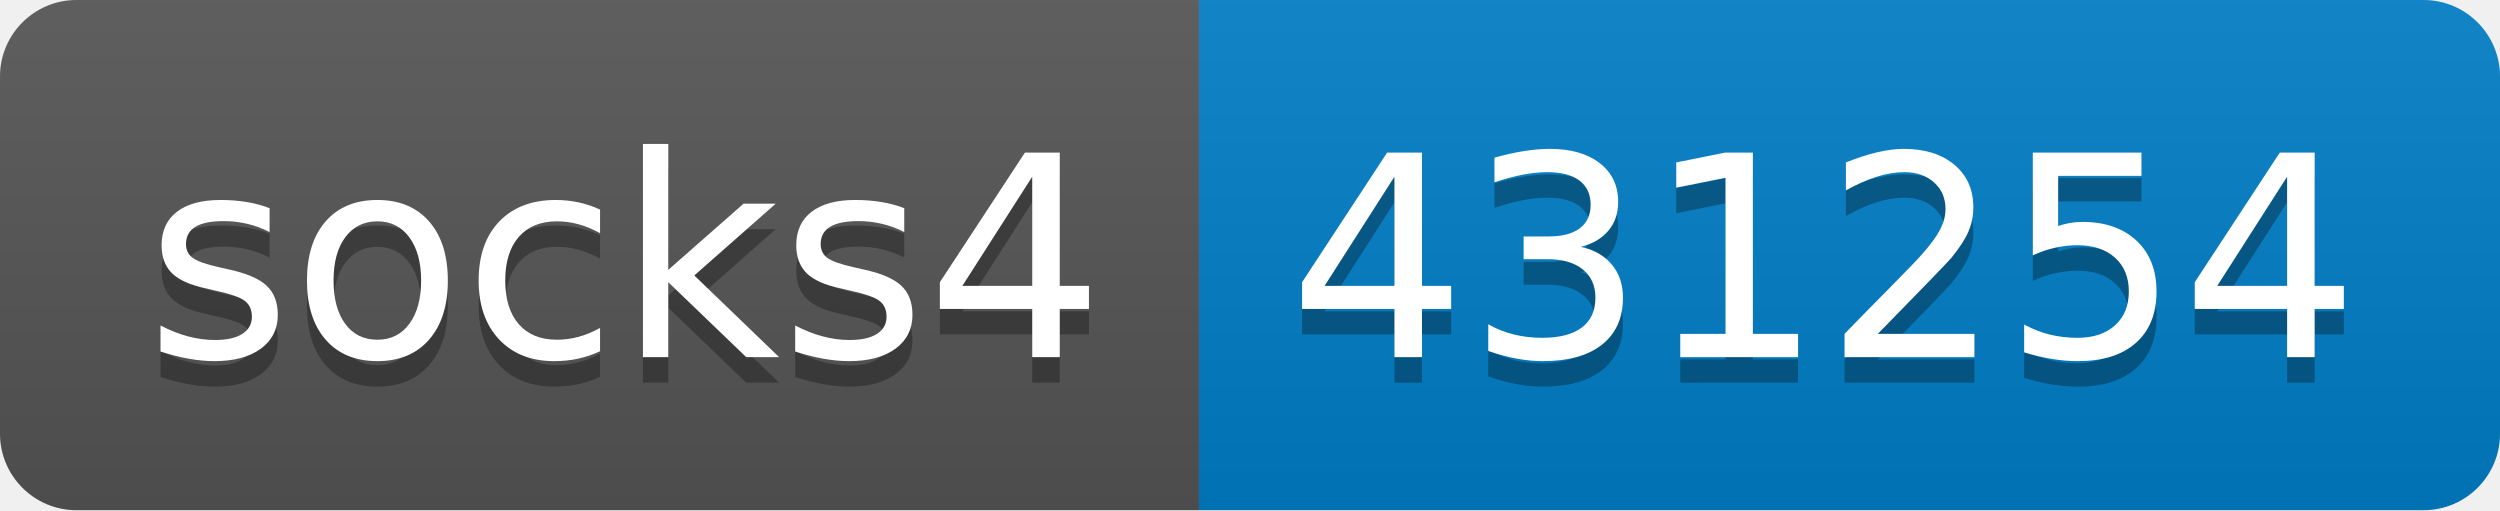
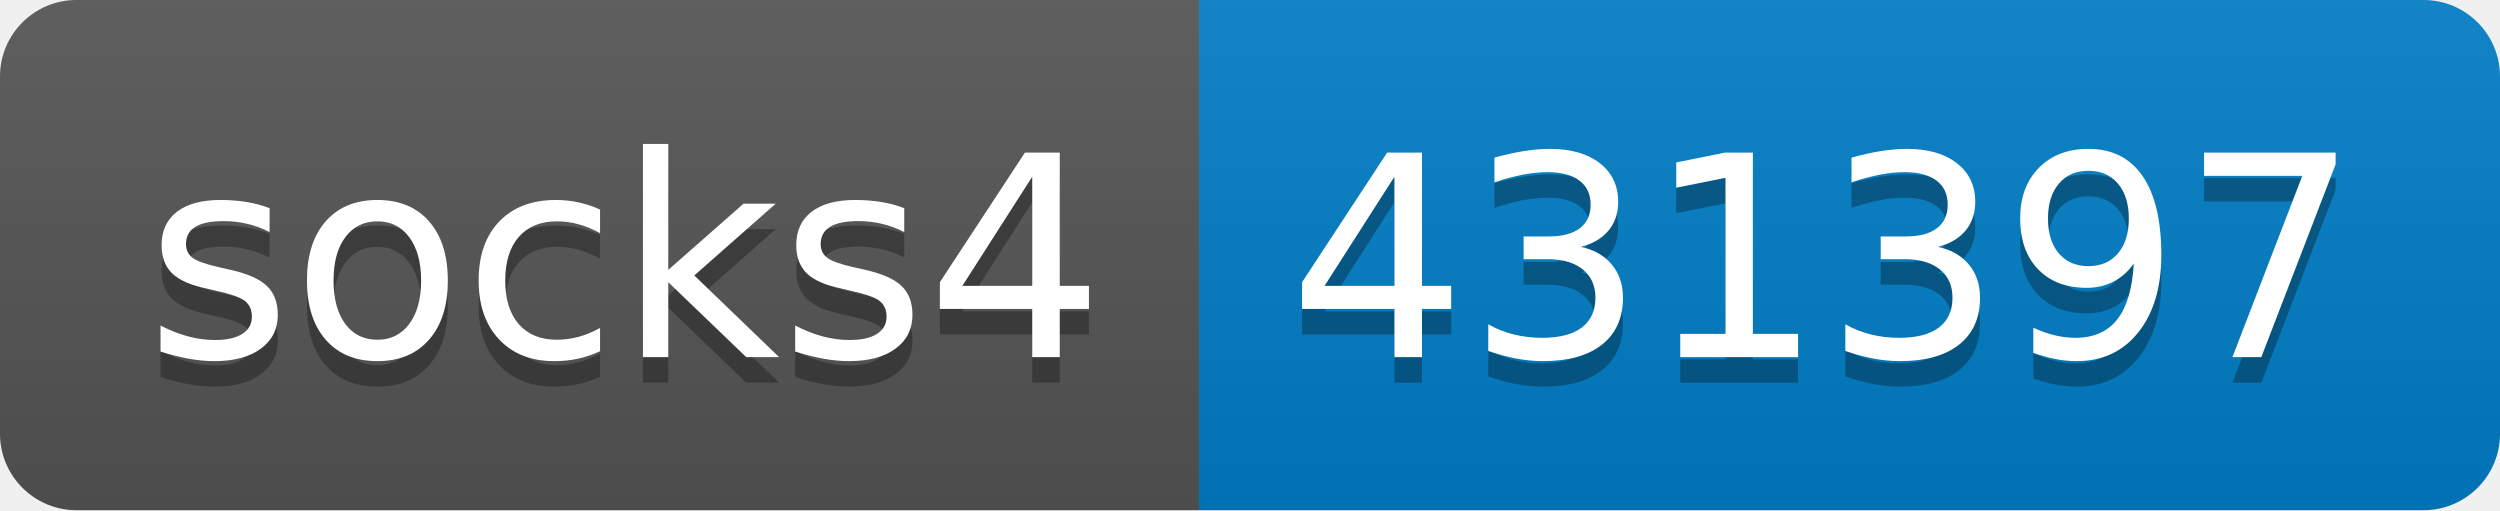
- <svg xmlns="http://www.w3.org/2000/svg" width="98" height="20" role="img" aria-label="socks4: 431254">
+ <svg xmlns="http://www.w3.org/2000/svg" width="98" height="20" role="img" aria-label="socks4: 431397">
  <linearGradient id="s" x2="0" y2="100%">
    <stop offset="0" stop-color="#bbb" stop-opacity=".1" />
    <stop offset="1" stop-opacity=".1" />
  </linearGradient>
  <clipPath id="r">
    <rect width="98" height="20" rx="3" fill="#fff" />
  </clipPath>
  <g clip-path="url(#r)">
    <rect width="47" height="20" fill="#555" />
    <rect x="47" width="51" height="20" fill="#007ec6" />
    <rect width="98" height="20" fill="url(#s)" />
  </g>
  <g fill="#fff" text-anchor="middle" font-family="Verdana,Geneva,DejaVu Sans,sans-serif" text-rendering="geometricPrecision" font-size="110">
    <text aria-hidden="true" x="245" y="150" fill="#010101" fill-opacity=".3" transform="scale(.1)" textLength="370">socks4</text>
    <text x="245" y="140" transform="scale(.1)" fill="#fff" textLength="370">socks4</text>
-     <text aria-hidden="true" x="715" y="150" fill="#010101" fill-opacity=".3" transform="scale(.1)" textLength="410">431254</text>
-     <text x="715" y="140" transform="scale(.1)" fill="#fff" textLength="410">431254</text>
+     <text aria-hidden="true" x="715" y="150" fill="#010101" fill-opacity=".3" transform="scale(.1)" textLength="410">431397</text>
+     <text x="715" y="140" transform="scale(.1)" fill="#fff" textLength="410">431397</text>
  </g>
</svg>
